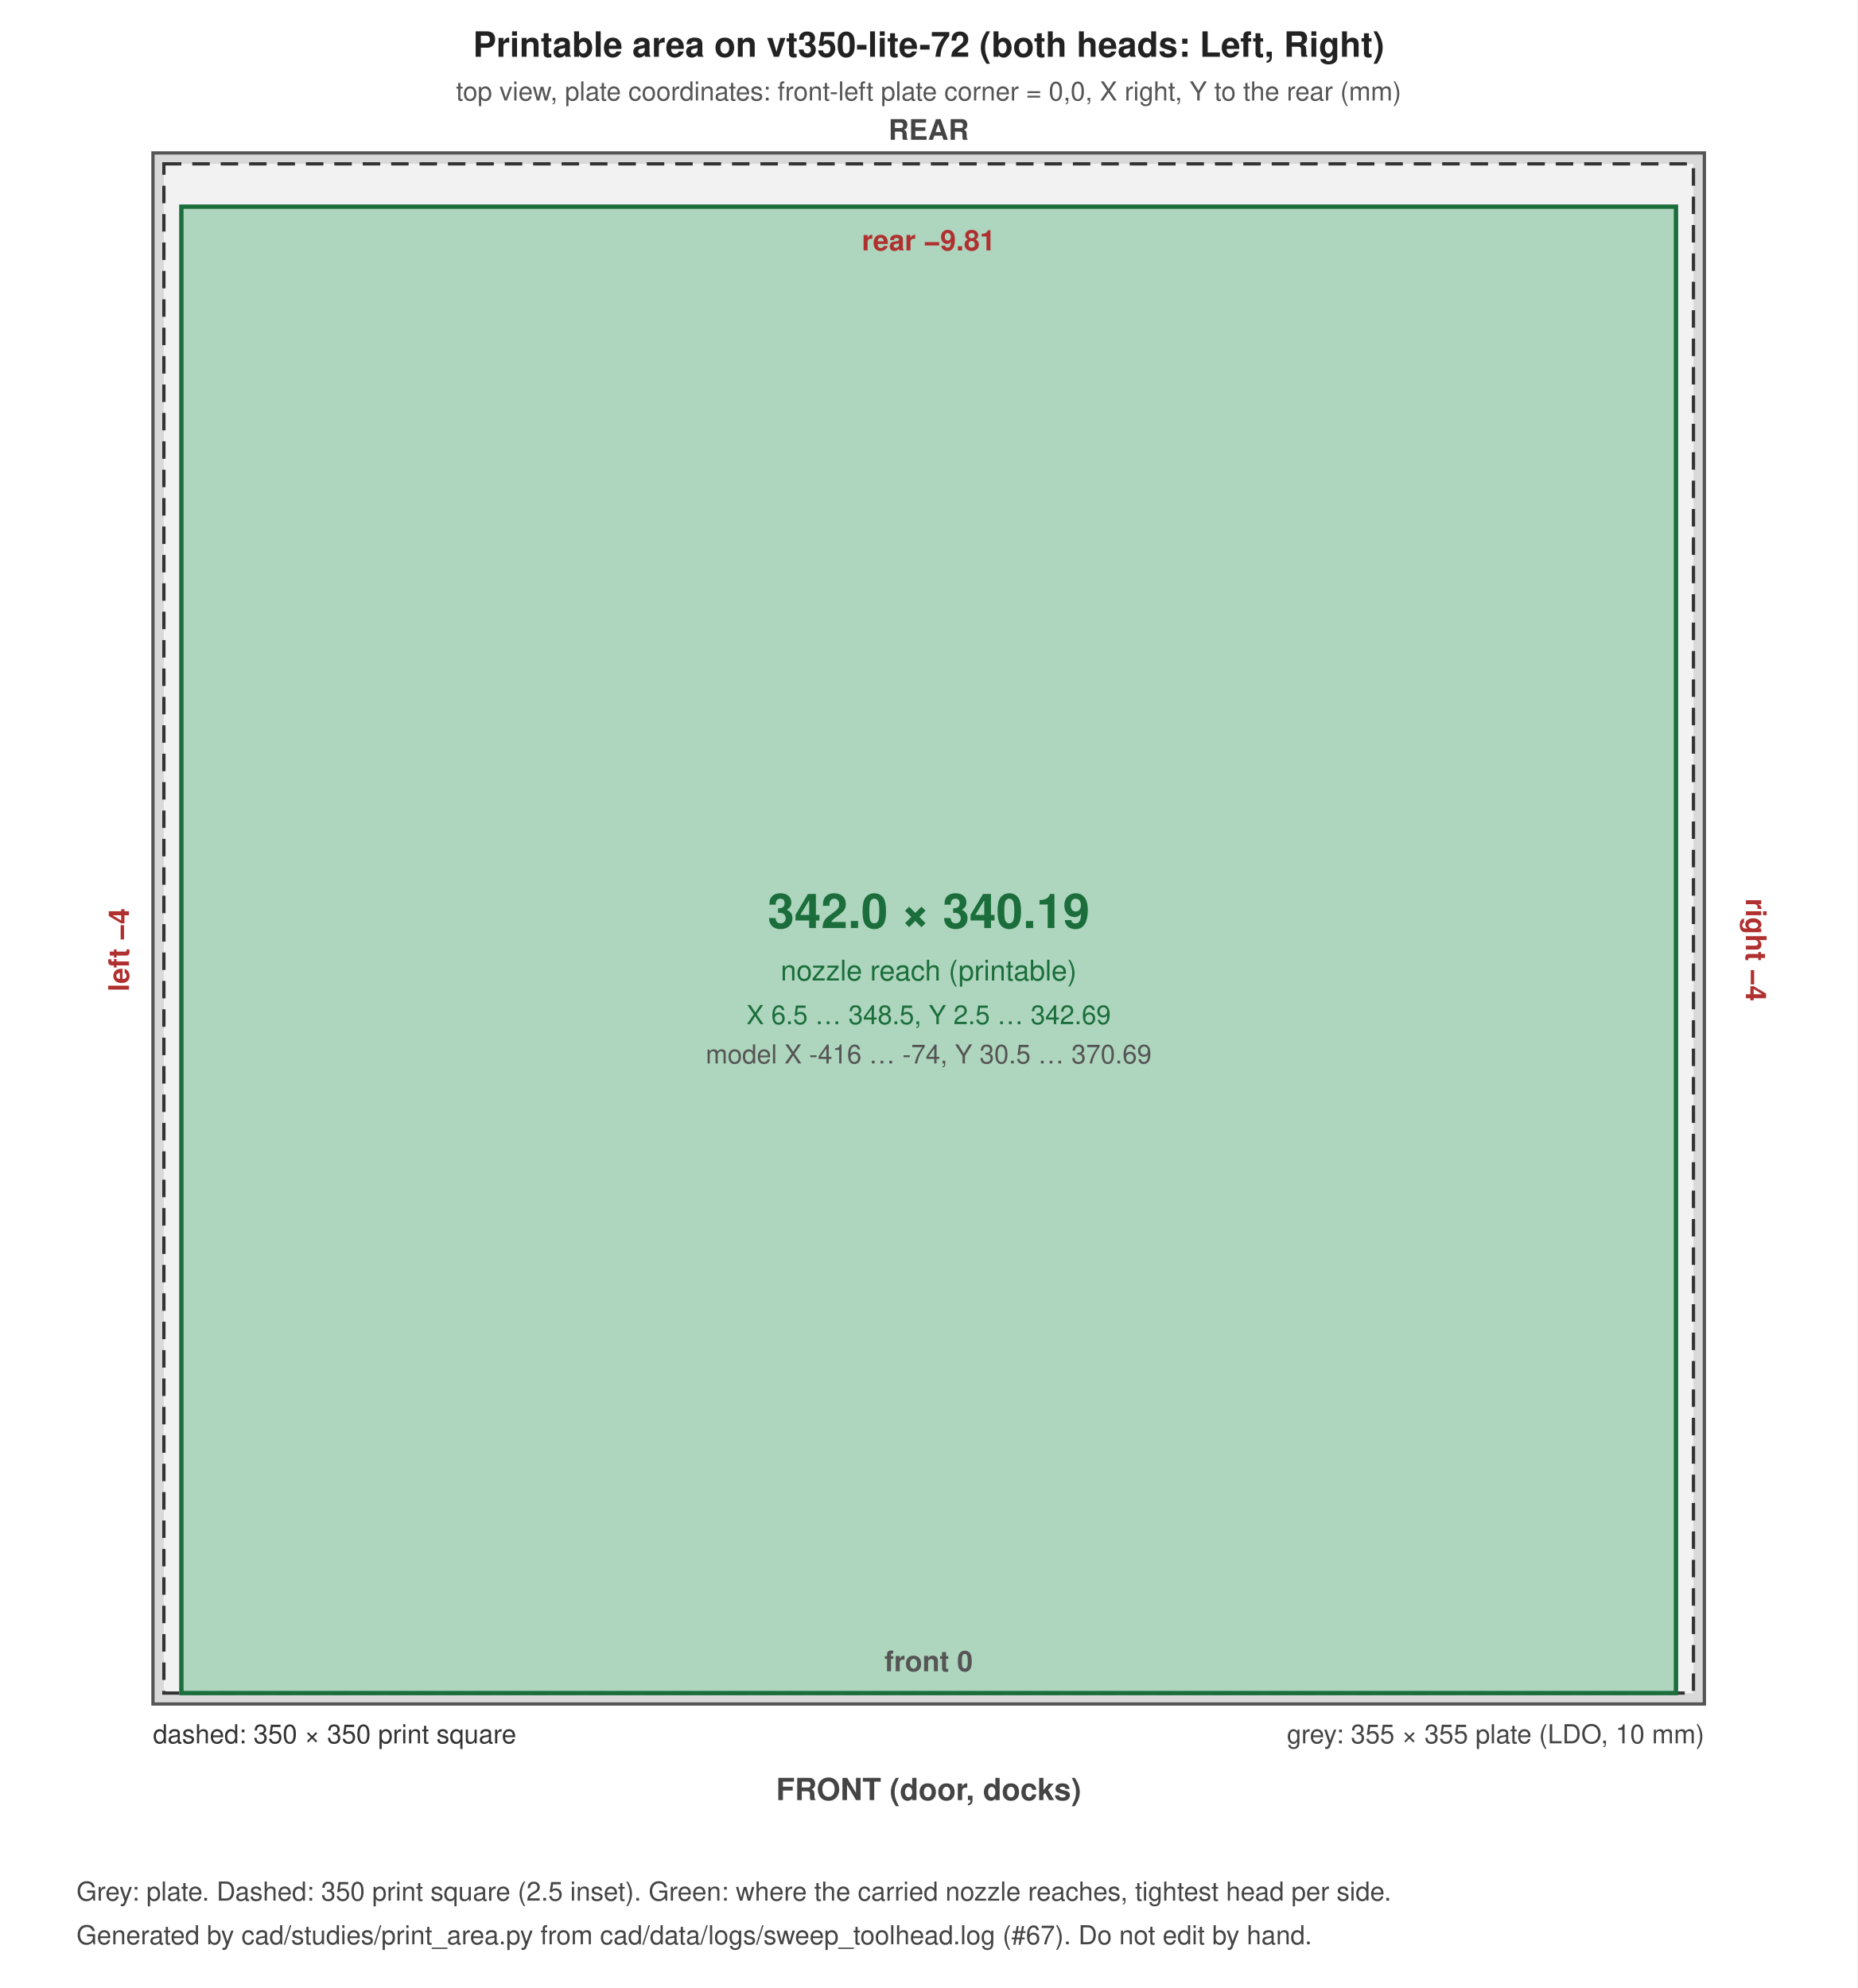
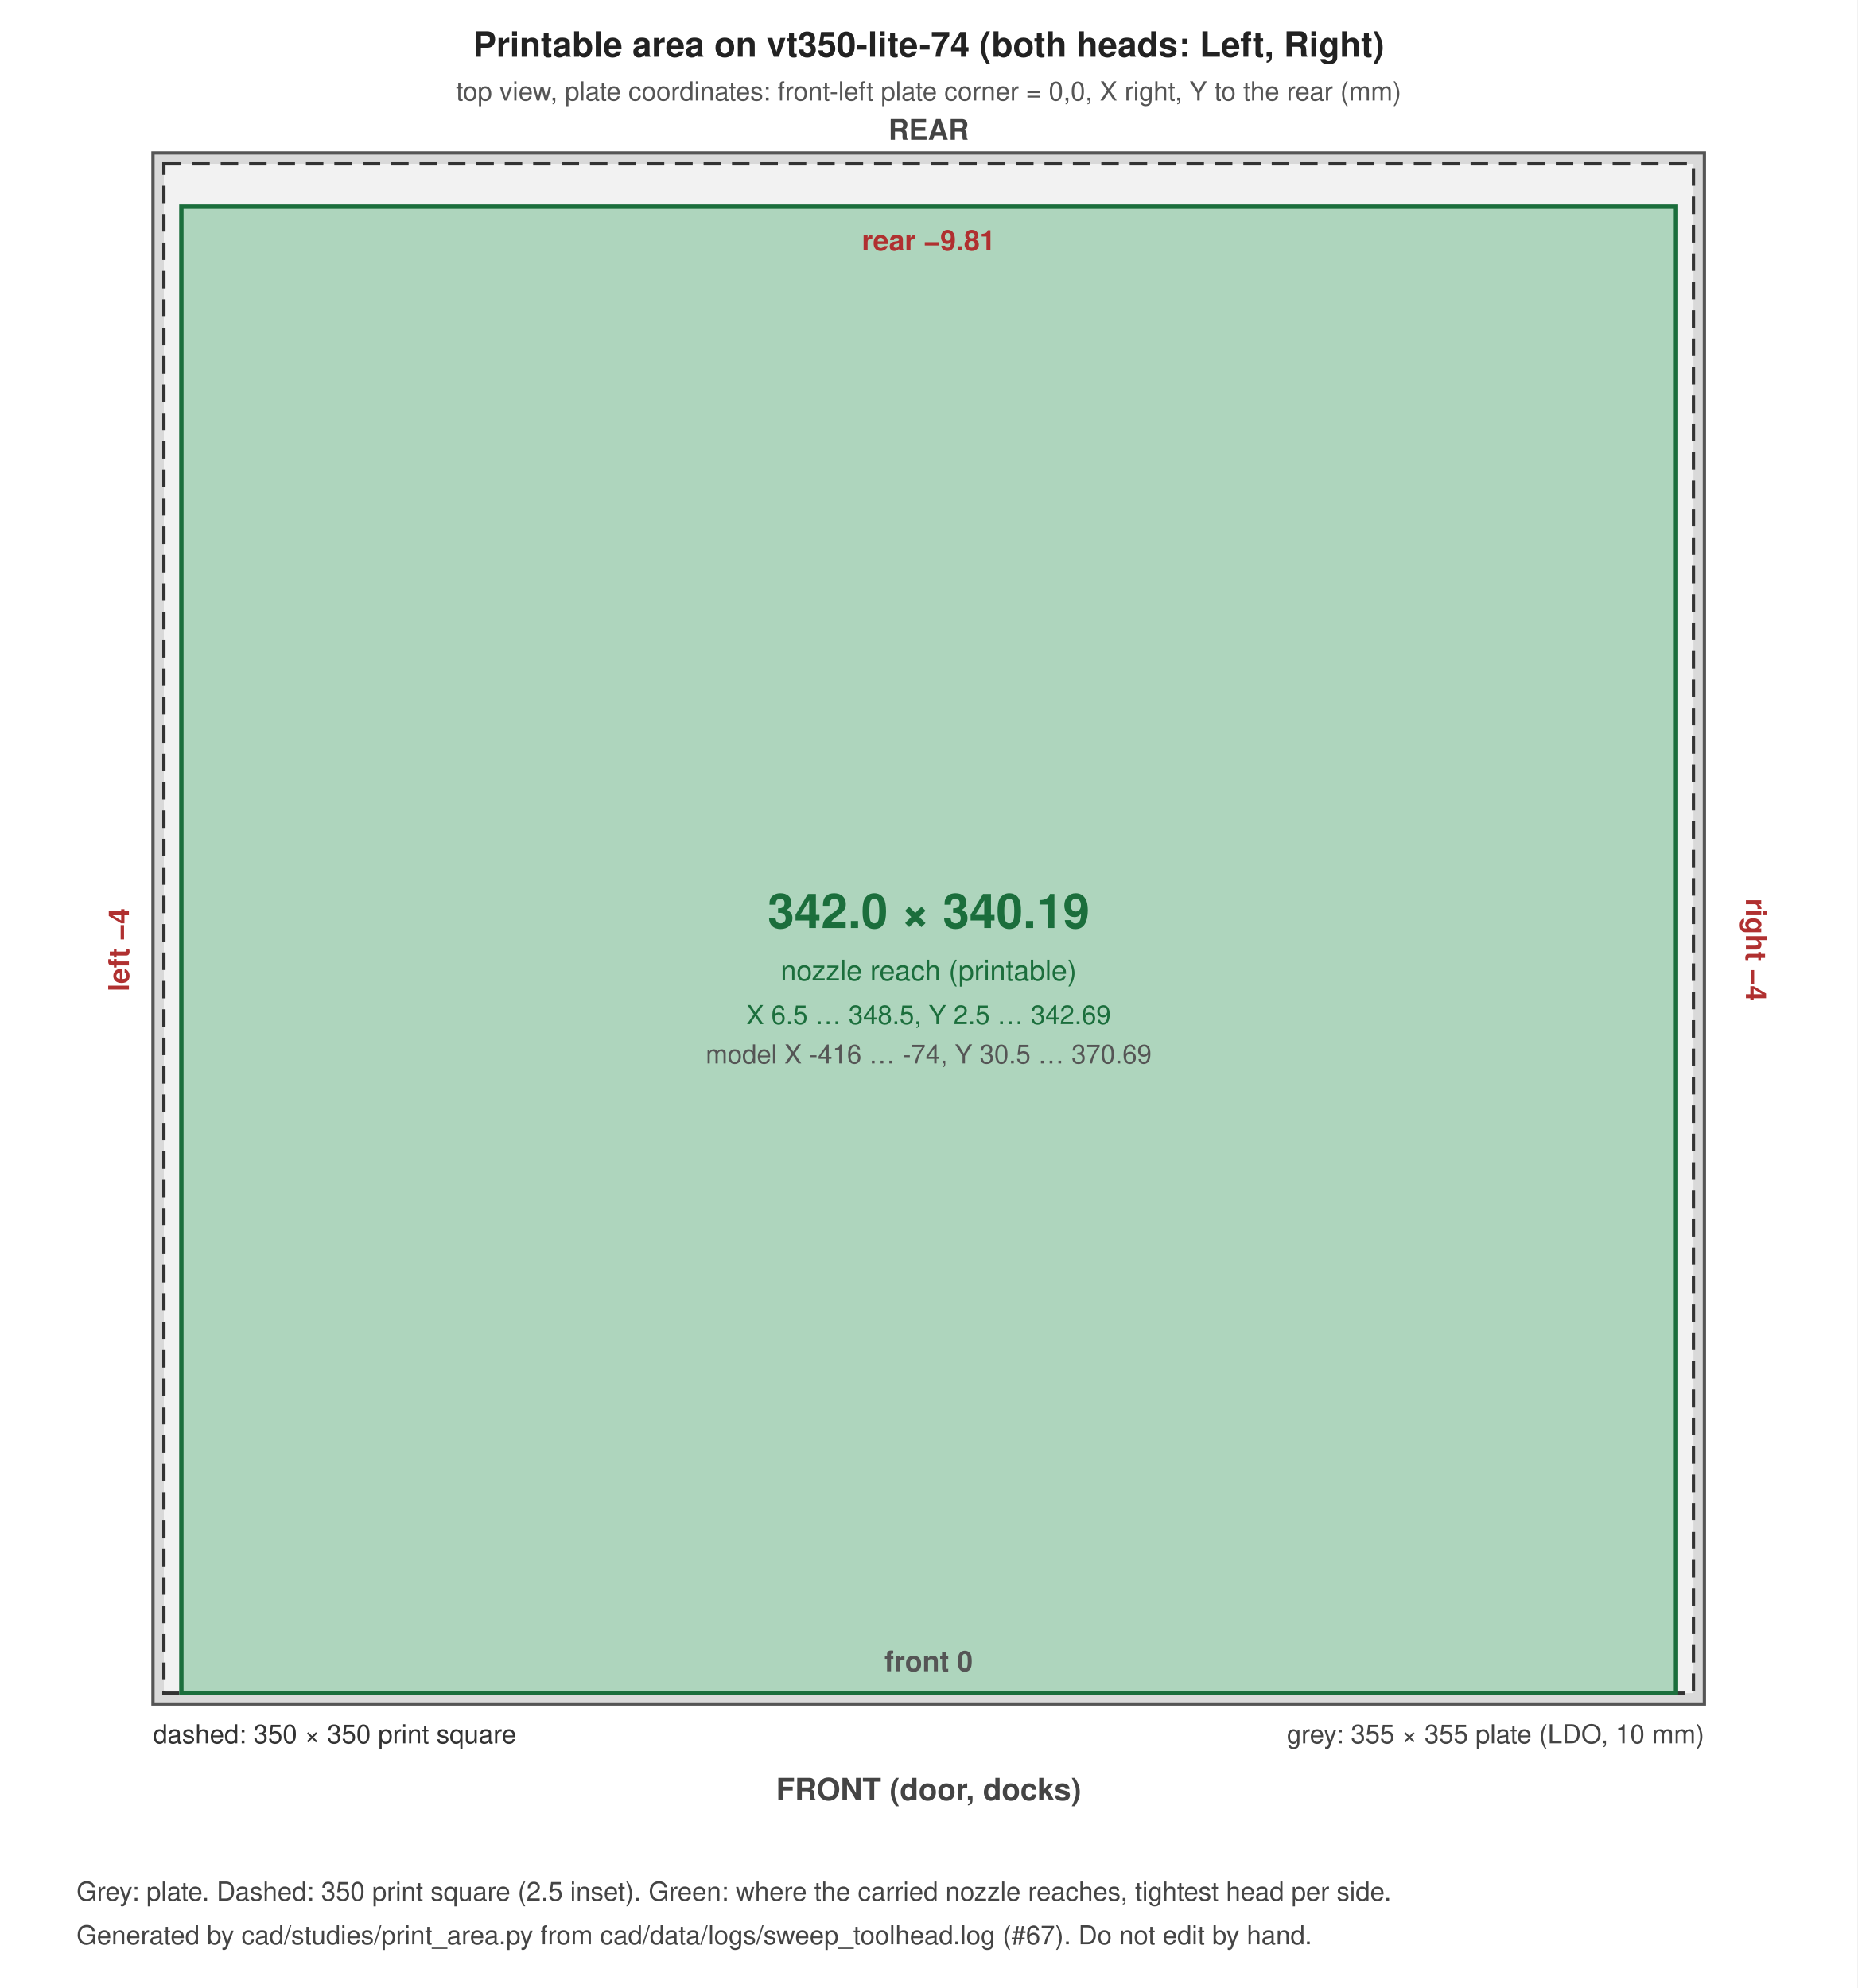
<svg xmlns="http://www.w3.org/2000/svg" width="850" height="910" viewBox="0 0 850 910" font-family="Helvetica, Arial, sans-serif">
  <rect width="100%" height="100%" fill="#ffffff" />
  <rect x="70.0" y="70.0" width="710.0" height="710.0" fill="#d9d9d9" stroke="#555" stroke-width="1.5" />
  <rect x="75.0" y="75.0" width="700.0" height="700.0" fill="#f2f2f2" stroke="#333" stroke-width="1.5" stroke-dasharray="8 5" />
  <rect x="83.0" y="94.6" width="684.0" height="680.4" fill="#2e9e5b" fill-opacity="0.35" stroke="#1b6e3c" stroke-width="2" />
-   <text x="425.0" y="26.0" font-size="16" text-anchor="middle" font-weight="bold" fill="#222">Printable area on vt350-lite-72 (both heads: Left, Right)</text>
+   <text x="425.0" y="26.0" font-size="16" text-anchor="middle" font-weight="bold" fill="#222">Printable area on vt350-lite-74 (both heads: Left, Right)</text>
  <text x="425.0" y="46.0" font-size="12" text-anchor="middle" font-weight="normal" fill="#555">top view, plate coordinates: front-left plate corner = 0,0, X right, Y to the rear (mm)</text>
  <text x="780.0" y="798.0" font-size="12" text-anchor="end" font-weight="normal" fill="#444">grey: 355 × 355 plate (LDO, 10 mm)</text>
  <text x="70.0" y="798.0" font-size="12" text-anchor="start" font-weight="normal" fill="#333">dashed: 350 × 350 print square</text>
  <text x="425.0" y="424.8" font-size="22" text-anchor="middle" font-weight="bold" fill="#1b6e3c">342.0 × 340.19</text>
  <text x="425.0" y="448.8" font-size="13" text-anchor="middle" font-weight="normal" fill="#1b6e3c">nozzle reach (printable)</text>
  <text x="425.0" y="468.8" font-size="12" text-anchor="middle" font-weight="normal" fill="#1b6e3c">X 6.5 … 348.5, Y 2.5 … 342.69</text>
  <text x="425.0" y="486.8" font-size="12" text-anchor="middle" font-weight="normal" fill="#555">model X -416 … -74, Y 30.5 … 370.69</text>
  <text x="425.0" y="114.6" font-size="13" text-anchor="middle" font-weight="bold" fill="#b03030">rear −9.81</text>
  <text x="425.0" y="765.0" font-size="13" text-anchor="middle" font-weight="bold" fill="#555">front 0</text>
  <text x="59.0" y="434.8" font-size="13" text-anchor="middle" font-weight="bold" fill="#b03030" transform="rotate(-90 59.0 434.8)">left −4</text>
  <text x="799.0" y="434.8" font-size="13" text-anchor="middle" font-weight="bold" fill="#b03030" transform="rotate(90 799.0 434.8)">right −4</text>
  <text x="425.0" y="824.0" font-size="14" text-anchor="middle" font-weight="bold" fill="#444">FRONT (door, docks)</text>
  <text x="425.0" y="64.0" font-size="13" text-anchor="middle" font-weight="bold" fill="#444">REAR</text>
  <text x="35.0" y="870.0" font-size="12" text-anchor="start" font-weight="normal" fill="#444">Grey: plate. Dashed: 350 print square (2.5 inset). Green: where the carried nozzle reaches, tightest head per side.</text>
  <text x="35.0" y="890.0" font-size="12" text-anchor="start" font-weight="normal" fill="#444">Generated by cad/studies/print_area.py from cad/data/logs/sweep_toolhead.log (#67). Do not edit by hand.</text>
</svg>
